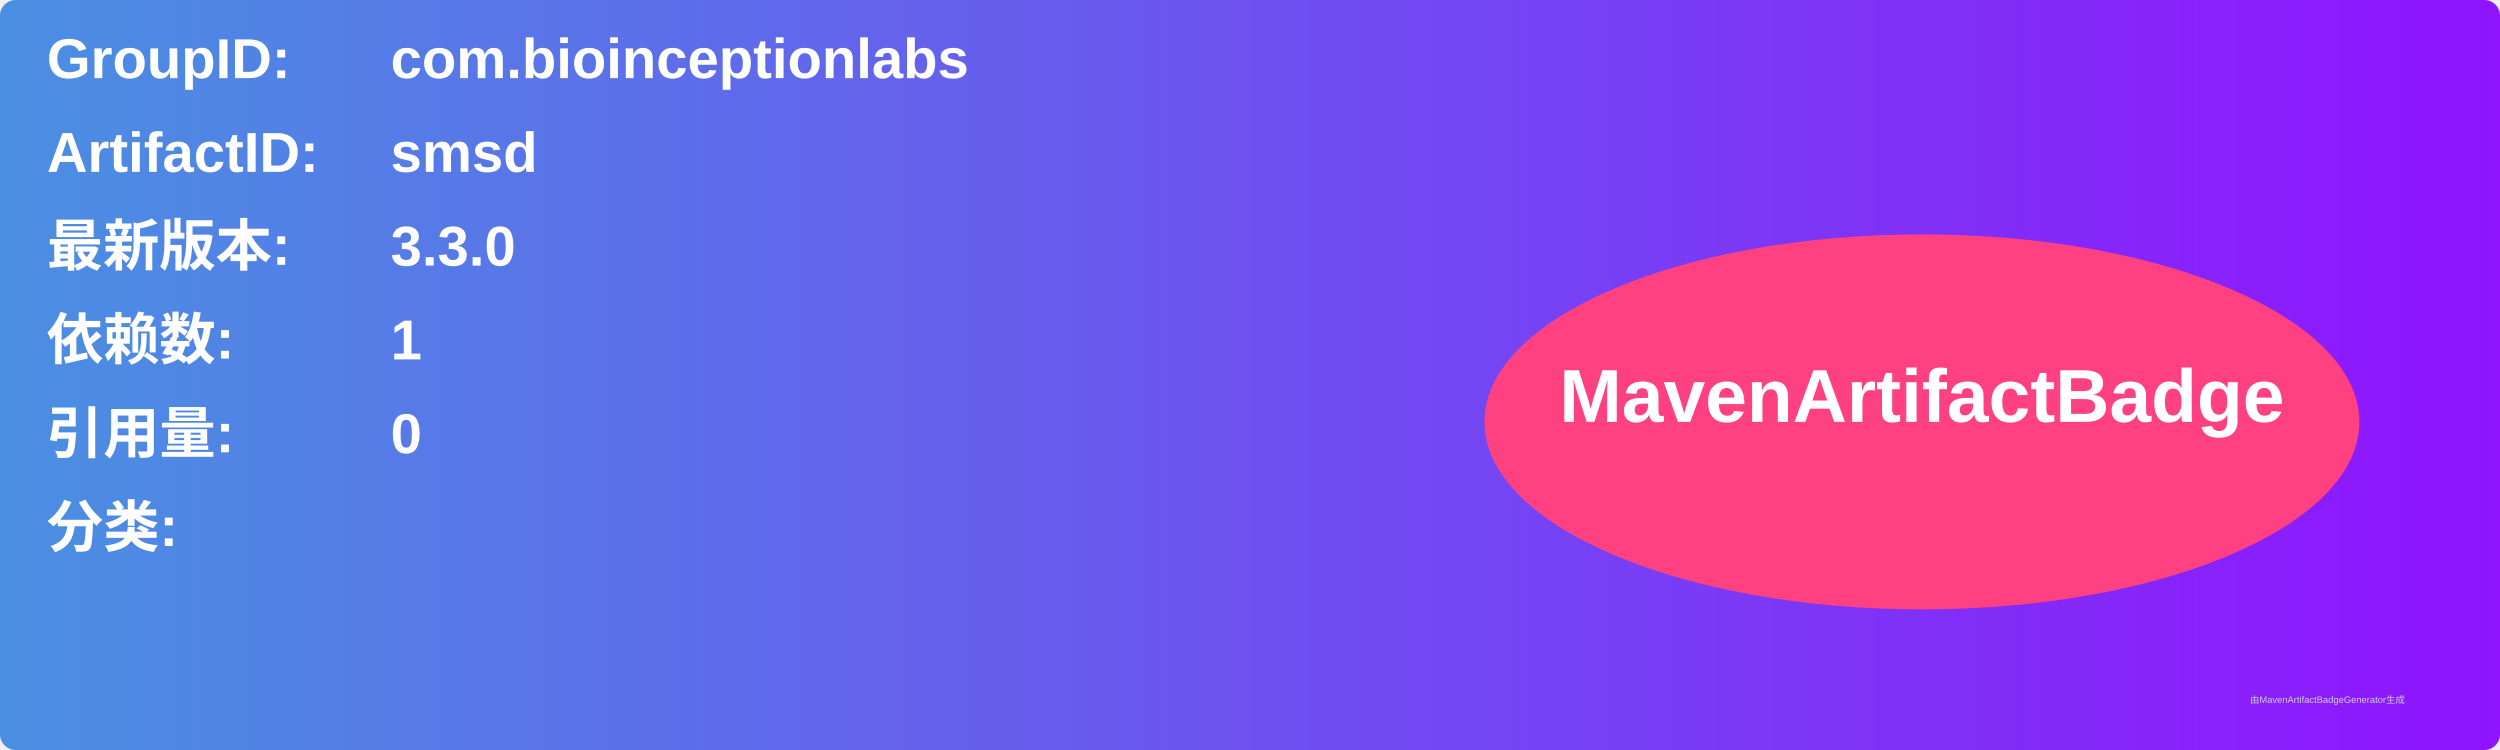
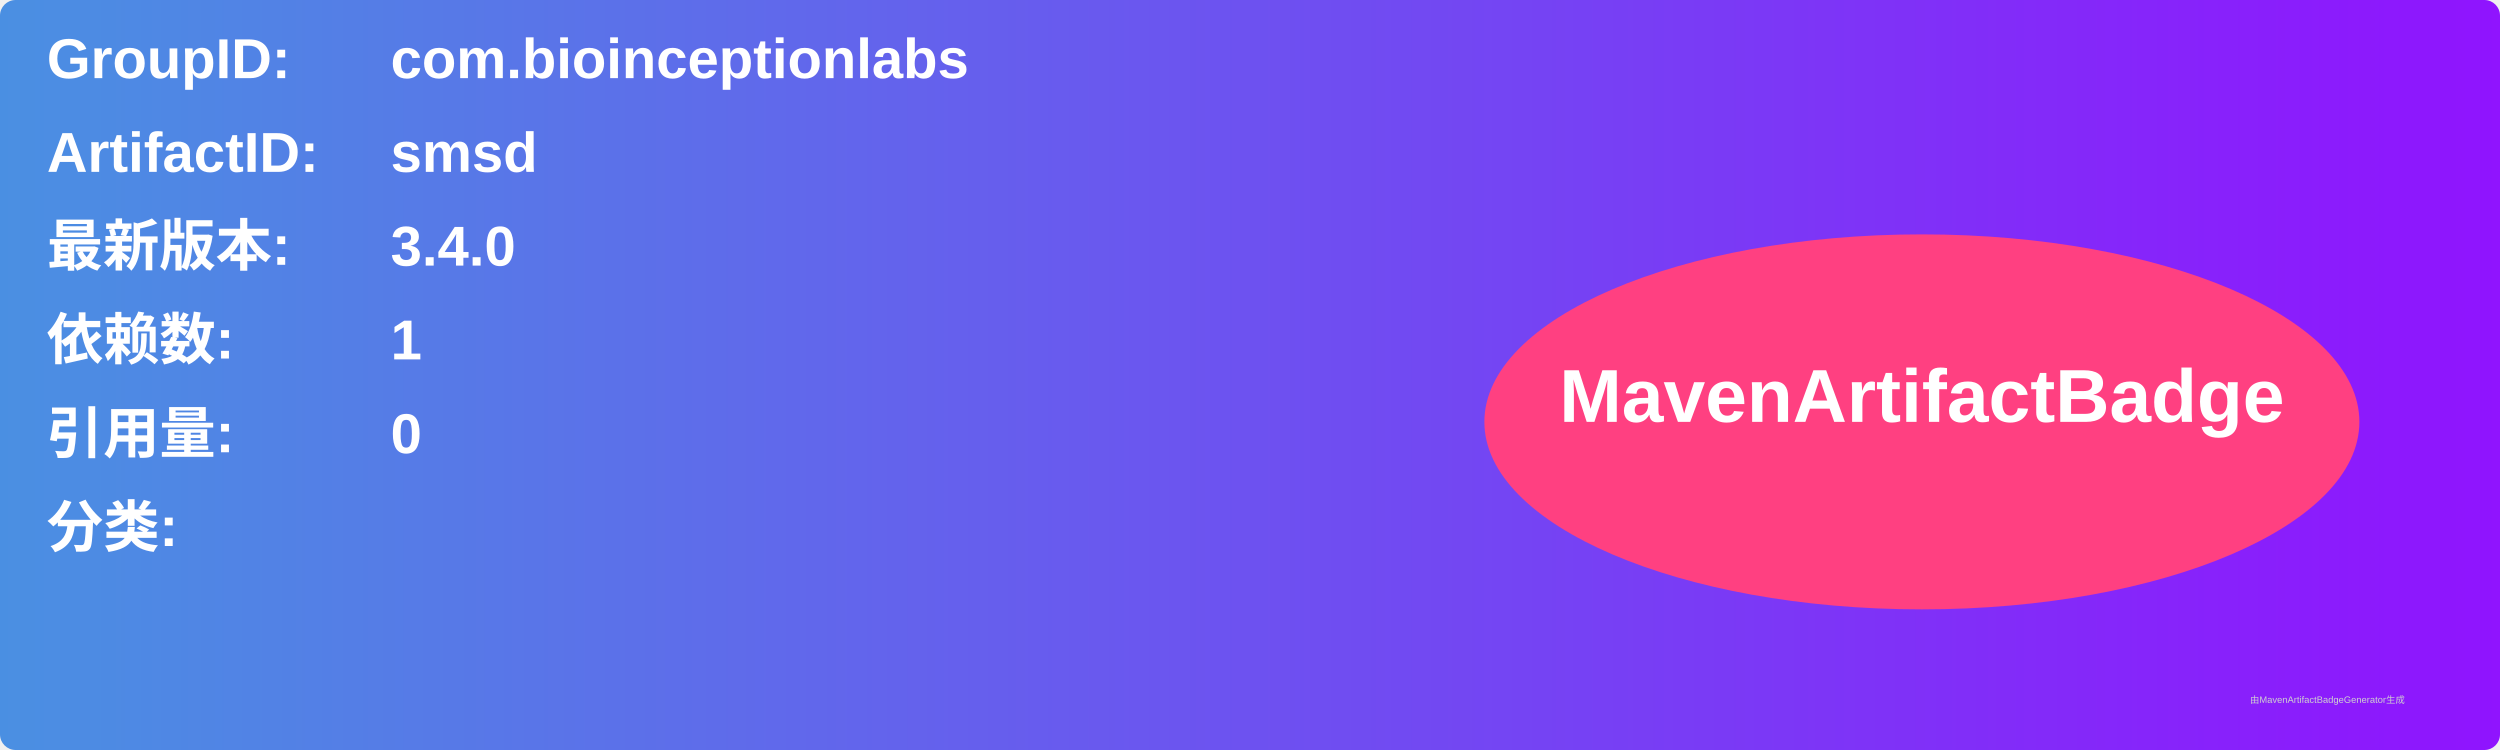
<svg xmlns="http://www.w3.org/2000/svg" width="800" height="240" viewBox="0 0 800 240">
  <linearGradient id="grad" x1="0%" y1="0%" x2="100%" y2="0%">
    <stop offset="0%" stop-color="#4a90e2" />
    <stop offset="100%" stop-color="#9013fe" />
  </linearGradient>
  <rect width="100%" height="100%" rx="5" ry="5" fill="url(#grad)" />
  <g transform="translate(15, 15)">
    <text x="0" y="10" font-family="Arial" font-size="18" fill="white" font-weight="bold" width="260">GroupID:</text>
    <text x="110" y="10" font-family="Arial" font-size="18" fill="white" font-weight="bold" width="460">com.bioinceptionlabs</text>
    <text x="0" y="40" font-family="Arial" font-size="18" fill="white" font-weight="bold" width="260">ArtifactID:</text>
    <text x="110" y="40" font-family="Arial" font-size="18" fill="white" font-weight="bold" width="460">smsd</text>
    <text x="0" y="70" font-family="Arial" font-size="18" fill="white" font-weight="bold">最新版本:</text>
    <text x="110" y="70" font-family="Arial" font-size="18" fill="white" font-weight="bold">
-       <tspan font-weight="bold">3.3.0</tspan>
+       <tspan font-weight="bold">3.4.0</tspan>
    </text>
    <text x="0" y="100" font-family="Arial" font-size="18" fill="white" font-weight="bold">依赖数: </text>
    <text x="110" y="100" font-family="Arial" font-size="18" fill="white">
      <tspan font-weight="bold">1</tspan>
    </text>
    <text x="0" y="130" font-family="Arial" font-size="18" fill="white" font-weight="bold">引用量: </text>
    <text x="110" y="130" font-family="Arial" font-size="18" fill="white">
      <tspan font-weight="bold">0</tspan>
    </text>
    <text x="0" y="160" font-family="Arial" font-size="18" fill="white" font-weight="bold">分类:</text>
    <text x="10" y="190" font-family="Arial" font-size="10" fill="white">
      <tspan font-weight="bold" />
    </text>
    <ellipse cx="600" cy="120" rx="140" ry="60" fill="#ff4081" />
    <text x="600" y="120" text-anchor="middle" font-family="Arial" font-size="24" fill="white" font-weight="bold">MavenArtifactBadge</text>
  </g>
  <text x="720" y="225" font-family="Arial" font-size="3" fill="#d0d0d0">由MavenArtifactBadgeGenerator生成</text>
</svg>
